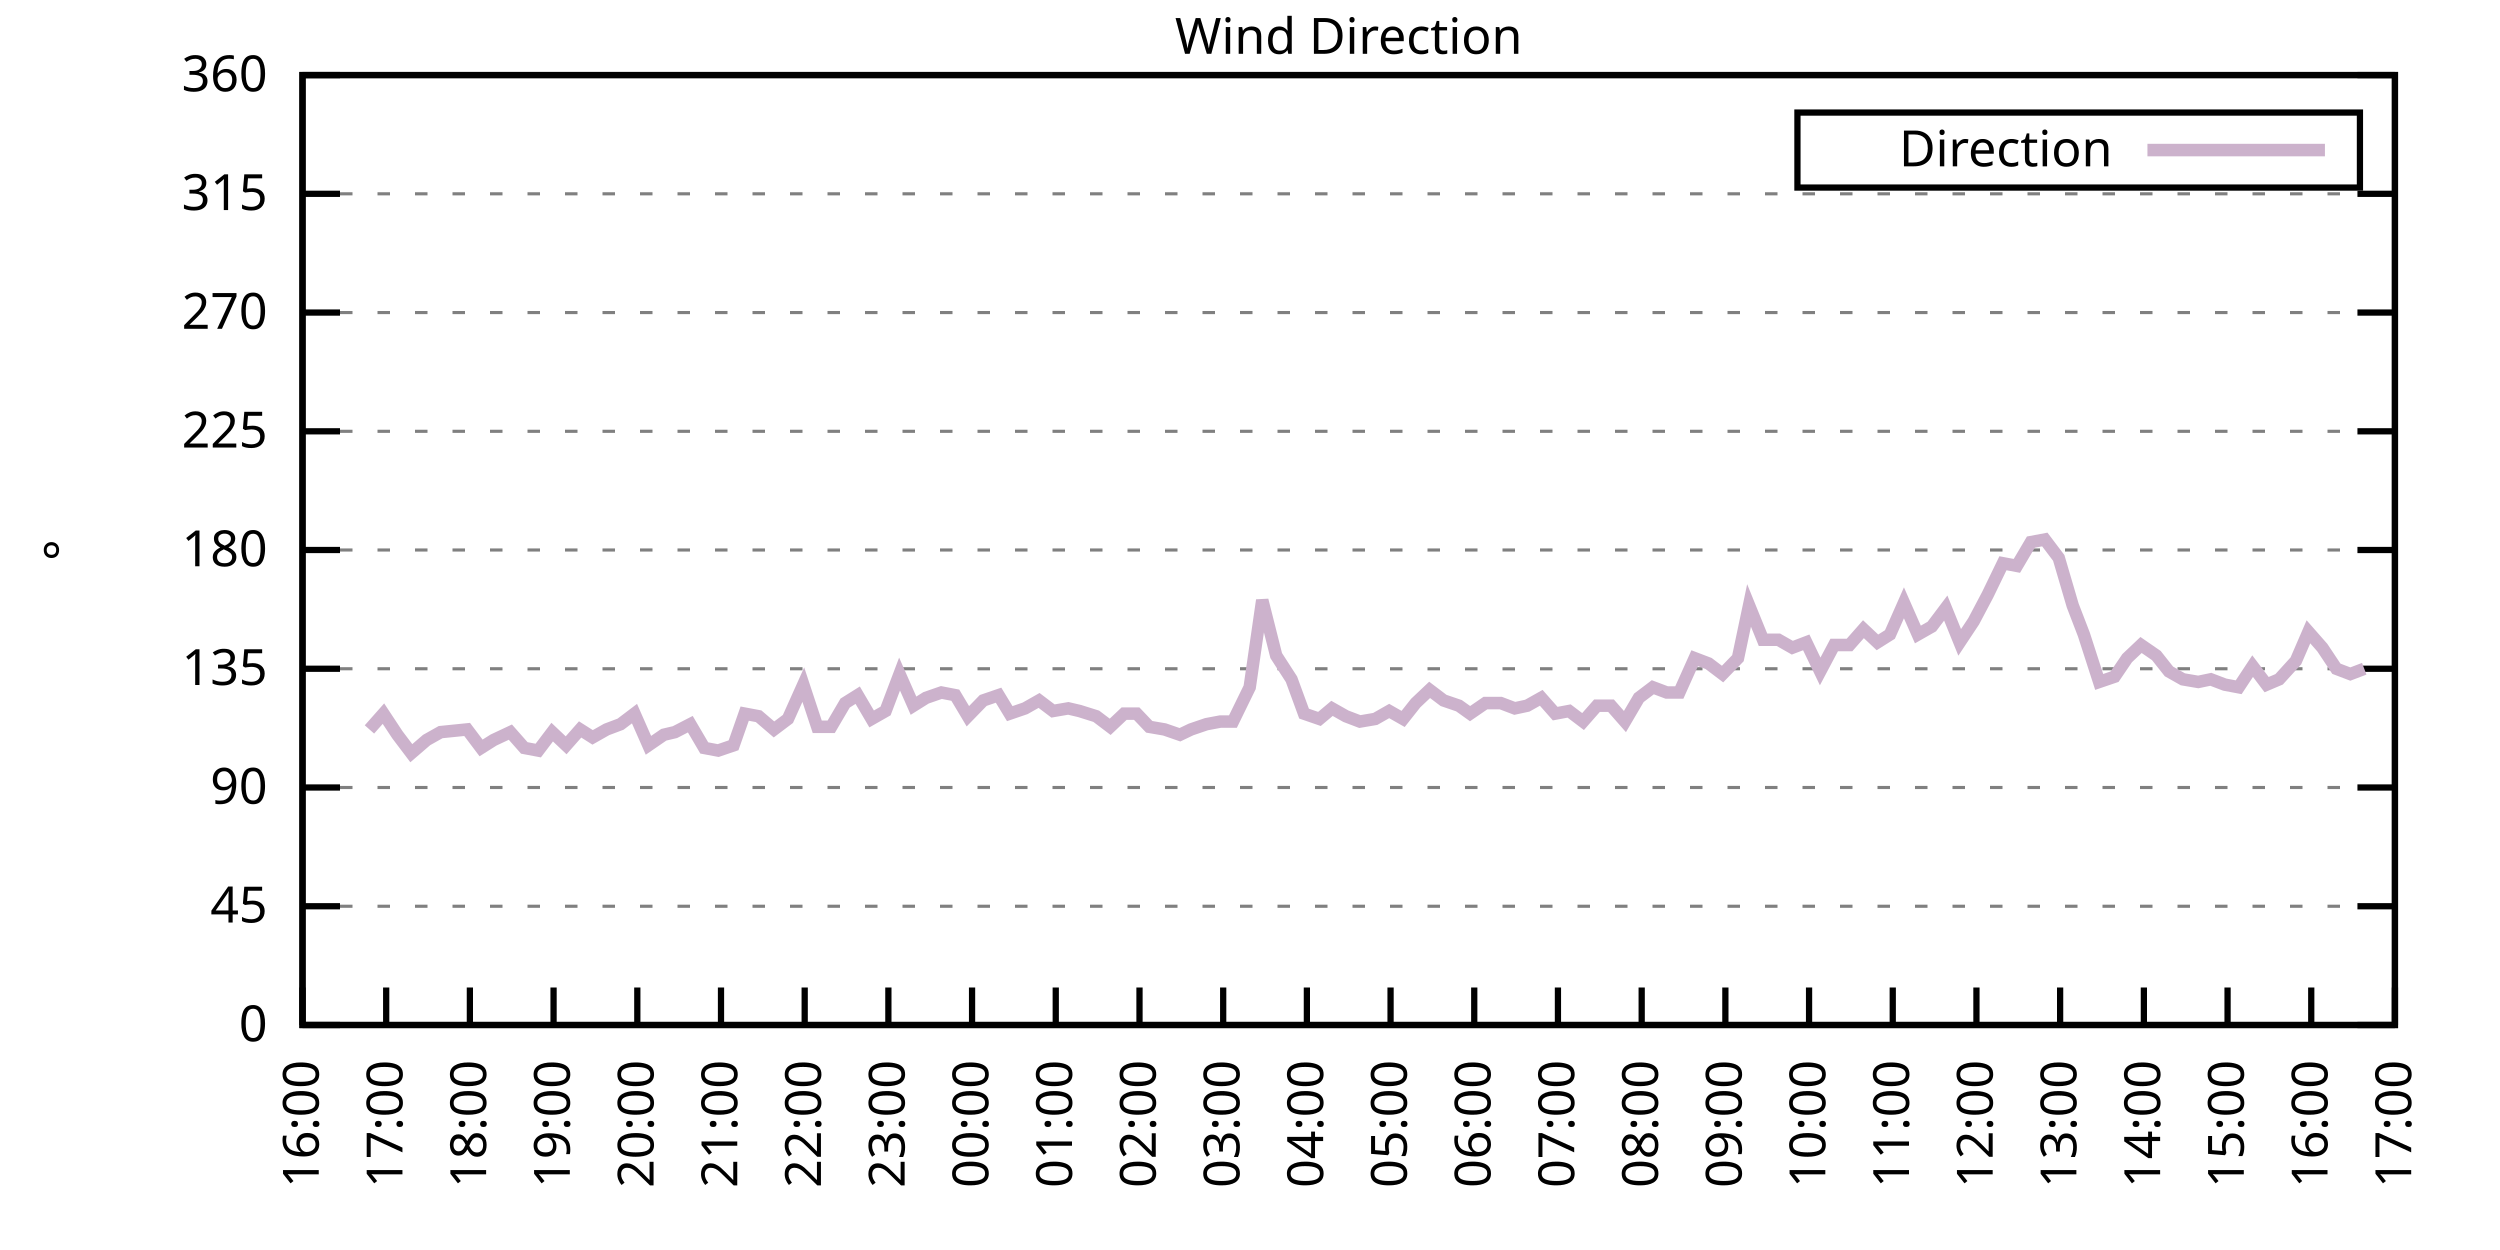
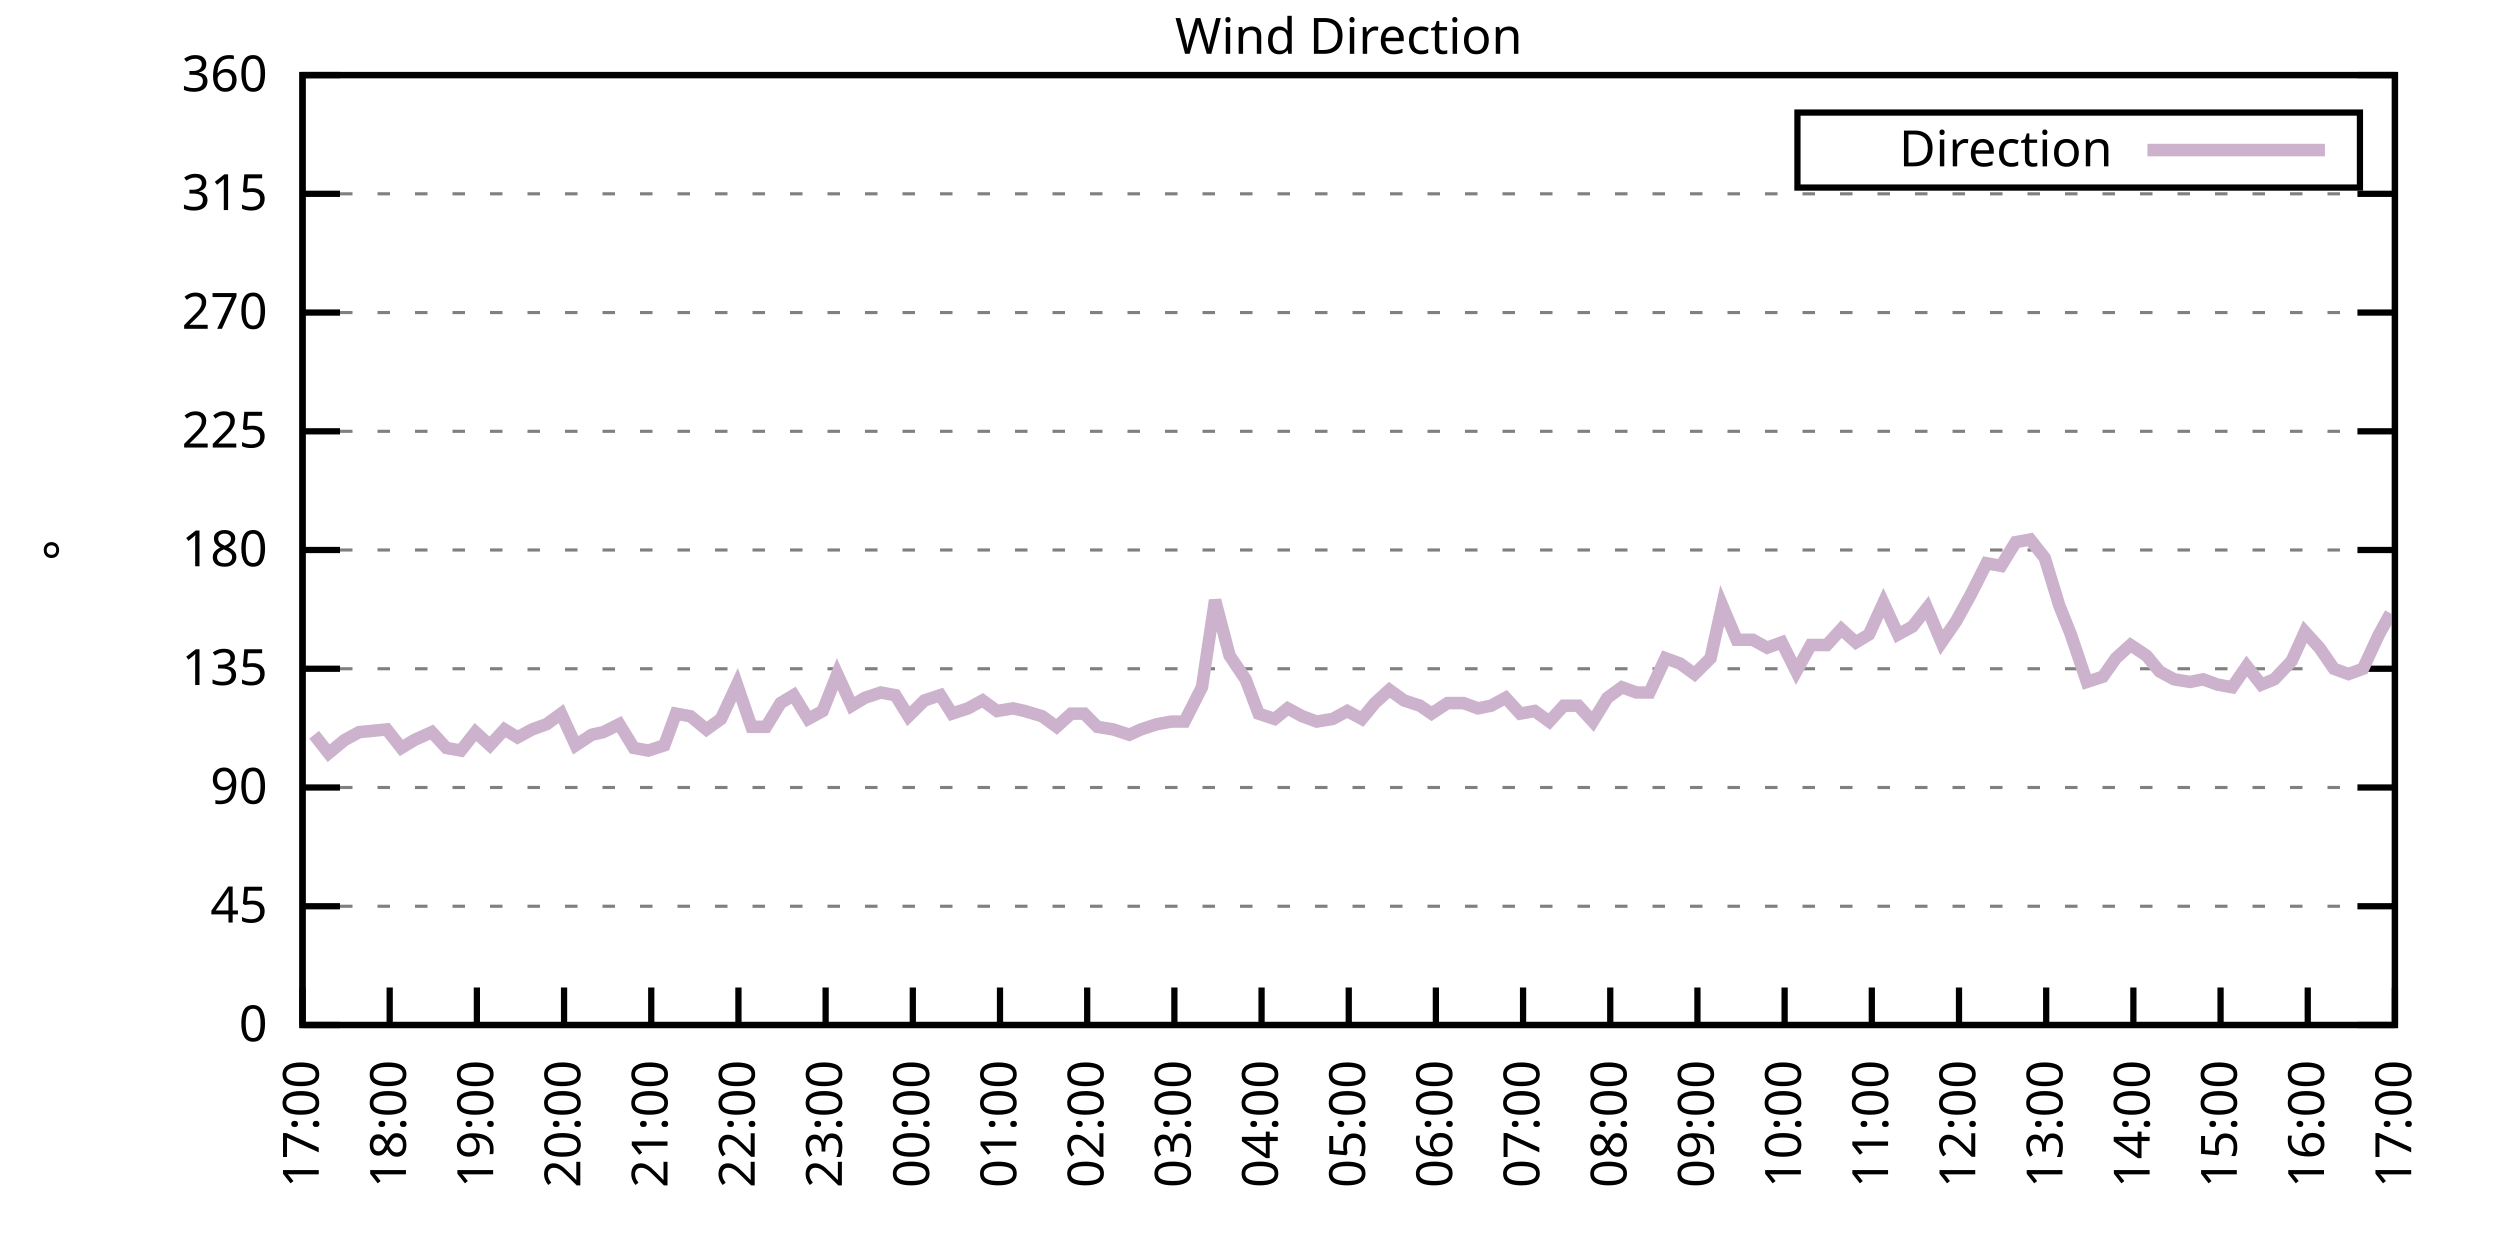
<svg xmlns="http://www.w3.org/2000/svg" xmlns:xlink="http://www.w3.org/1999/xlink" width="400" height="200" viewBox="0 0 400 200">
  <g id="gnuplot_canvas">
    <rect x="0" y="0" width="400" height="200" fill="none" />
    <defs>
      <circle id="gpDot" r="0.5" stroke-width="0.5" stroke="currentColor" />
      <path id="gpPt0" stroke-width="0.333" stroke="currentColor" d="M-1,0 h2 M0,-1 v2" />
      <path id="gpPt1" stroke-width="0.333" stroke="currentColor" d="M-1,-1 L1,1 M1,-1 L-1,1" />
      <path id="gpPt2" stroke-width="0.333" stroke="currentColor" d="M-1,0 L1,0 M0,-1 L0,1 M-1,-1 L1,1 M-1,1 L1,-1" />
      <rect id="gpPt3" stroke-width="0.333" stroke="currentColor" x="-1" y="-1" width="2" height="2" />
      <rect id="gpPt4" stroke-width="0.333" stroke="currentColor" fill="currentColor" x="-1" y="-1" width="2" height="2" />
      <circle id="gpPt5" stroke-width="0.333" stroke="currentColor" cx="0" cy="0" r="1" />
      <use xlink:href="#gpPt5" id="gpPt6" fill="currentColor" stroke="none" />
      <path id="gpPt7" stroke-width="0.333" stroke="currentColor" d="M0,-1.33 L-1.33,0.67 L1.33,0.67 z" />
      <use xlink:href="#gpPt7" id="gpPt8" fill="currentColor" stroke="none" />
      <use xlink:href="#gpPt7" id="gpPt9" stroke="currentColor" transform="rotate(180)" />
      <use xlink:href="#gpPt9" id="gpPt10" fill="currentColor" stroke="none" />
      <use xlink:href="#gpPt3" id="gpPt11" stroke="currentColor" transform="rotate(45)" />
      <use xlink:href="#gpPt11" id="gpPt12" fill="currentColor" stroke="none" />
      <path id="gpPt13" stroke-width="0.333" stroke="currentColor" d="M0,1.330 L1.265,0.411 L0.782,-1.067 L-0.782,-1.076 L-1.265,0.411 z" />
      <use xlink:href="#gpPt13" id="gpPt14" fill="currentColor" stroke="none" />
      <filter id="textbox" filterUnits="objectBoundingBox" x="0" y="0" height="1" width="1">
        <feFlood flood-color="white" flood-opacity="1" result="bgnd" />
        <feComposite in="SourceGraphic" in2="bgnd" operator="atop" />
      </filter>
      <filter id="greybox" filterUnits="objectBoundingBox" x="0" y="0" height="1" width="1">
        <feFlood flood-color="lightgrey" flood-opacity="1" result="grey" />
        <feComposite in="SourceGraphic" in2="grey" operator="atop" />
      </filter>
    </defs>
    <g fill="none" color="white" stroke="currentColor" stroke-width="1.00" stroke-linecap="butt" stroke-linejoin="miter">
</g>
    <g fill="none" color="black" stroke="currentColor" stroke-width="1.00" stroke-linecap="butt" stroke-linejoin="miter">
      <g stroke="none" shape-rendering="crispEdges">
        <polygon fill="rgb(255, 255, 255)" points="48.40,164.00 383.18,164.00 383.18,12.02 48.40,12.02 " />
      </g>
    </g>
    <g fill="none" color="black" stroke="currentColor" stroke-width="1.00" stroke-linecap="butt" stroke-linejoin="miter">
</g>
    <g fill="none" color="black" stroke="black" stroke-width="0.50" stroke-linecap="butt" stroke-linejoin="miter">
</g>
    <g fill="none" color="gray" stroke="currentColor" stroke-width="0.50" stroke-linecap="butt" stroke-linejoin="miter">
      <path stroke="gray" stroke-dasharray="2,4" class="gridline" d="M48.40,164.00 L383.19,164.00  " />
    </g>
    <g fill="none" color="gray" stroke="gray" stroke-width="1.00" stroke-linecap="butt" stroke-linejoin="miter">
</g>
    <g fill="none" color="black" stroke="currentColor" stroke-width="1.00" stroke-linecap="butt" stroke-linejoin="miter">
      <path stroke="black" d="M48.40,164.00 L54.40,164.00 M383.19,164.00 L377.19,164.00  " />
      <g transform="translate(42.80,166.60)" stroke="none" fill="black" font-family="Sans" font-size="8.00" text-anchor="end">
        <text>
          <tspan font-family="Sans"> 0</tspan>
        </text>
      </g>
    </g>
    <g fill="none" color="black" stroke="currentColor" stroke-width="1.00" stroke-linecap="butt" stroke-linejoin="miter">
</g>
    <g fill="none" color="black" stroke="black" stroke-width="0.50" stroke-linecap="butt" stroke-linejoin="miter">
</g>
    <g fill="none" color="gray" stroke="currentColor" stroke-width="0.50" stroke-linecap="butt" stroke-linejoin="miter">
      <path stroke="gray" stroke-dasharray="2,4" class="gridline" d="M48.40,145.00 L383.19,145.00  " />
    </g>
    <g fill="none" color="gray" stroke="gray" stroke-width="1.00" stroke-linecap="butt" stroke-linejoin="miter">
</g>
    <g fill="none" color="black" stroke="currentColor" stroke-width="1.00" stroke-linecap="butt" stroke-linejoin="miter">
      <path stroke="black" d="M48.40,145.00 L54.40,145.00 M383.19,145.00 L377.19,145.00  " />
      <g transform="translate(42.80,147.60)" stroke="none" fill="black" font-family="Sans" font-size="8.00" text-anchor="end">
        <text>
          <tspan font-family="Sans"> 45</tspan>
        </text>
      </g>
    </g>
    <g fill="none" color="black" stroke="currentColor" stroke-width="1.00" stroke-linecap="butt" stroke-linejoin="miter">
</g>
    <g fill="none" color="black" stroke="black" stroke-width="0.50" stroke-linecap="butt" stroke-linejoin="miter">
</g>
    <g fill="none" color="gray" stroke="currentColor" stroke-width="0.50" stroke-linecap="butt" stroke-linejoin="miter">
      <path stroke="gray" stroke-dasharray="2,4" class="gridline" d="M48.40,126.00 L383.19,126.00  " />
    </g>
    <g fill="none" color="gray" stroke="gray" stroke-width="1.00" stroke-linecap="butt" stroke-linejoin="miter">
</g>
    <g fill="none" color="black" stroke="currentColor" stroke-width="1.00" stroke-linecap="butt" stroke-linejoin="miter">
      <path stroke="black" d="M48.40,126.00 L54.40,126.00 M383.19,126.00 L377.19,126.00  " />
      <g transform="translate(42.80,128.60)" stroke="none" fill="black" font-family="Sans" font-size="8.00" text-anchor="end">
        <text>
          <tspan font-family="Sans"> 90</tspan>
        </text>
      </g>
    </g>
    <g fill="none" color="black" stroke="currentColor" stroke-width="1.00" stroke-linecap="butt" stroke-linejoin="miter">
</g>
    <g fill="none" color="black" stroke="black" stroke-width="0.50" stroke-linecap="butt" stroke-linejoin="miter">
</g>
    <g fill="none" color="gray" stroke="currentColor" stroke-width="0.50" stroke-linecap="butt" stroke-linejoin="miter">
      <path stroke="gray" stroke-dasharray="2,4" class="gridline" d="M48.40,107.00 L383.19,107.00  " />
    </g>
    <g fill="none" color="gray" stroke="gray" stroke-width="1.00" stroke-linecap="butt" stroke-linejoin="miter">
</g>
    <g fill="none" color="black" stroke="currentColor" stroke-width="1.00" stroke-linecap="butt" stroke-linejoin="miter">
      <path stroke="black" d="M48.40,107.00 L54.40,107.00 M383.19,107.00 L377.19,107.00  " />
      <g transform="translate(42.80,109.60)" stroke="none" fill="black" font-family="Sans" font-size="8.00" text-anchor="end">
        <text>
          <tspan font-family="Sans"> 135</tspan>
        </text>
      </g>
    </g>
    <g fill="none" color="black" stroke="currentColor" stroke-width="1.00" stroke-linecap="butt" stroke-linejoin="miter">
</g>
    <g fill="none" color="black" stroke="black" stroke-width="0.50" stroke-linecap="butt" stroke-linejoin="miter">
</g>
    <g fill="none" color="gray" stroke="currentColor" stroke-width="0.50" stroke-linecap="butt" stroke-linejoin="miter">
      <path stroke="gray" stroke-dasharray="2,4" class="gridline" d="M48.40,88.00 L383.19,88.00  " />
    </g>
    <g fill="none" color="gray" stroke="gray" stroke-width="1.00" stroke-linecap="butt" stroke-linejoin="miter">
</g>
    <g fill="none" color="black" stroke="currentColor" stroke-width="1.00" stroke-linecap="butt" stroke-linejoin="miter">
      <path stroke="black" d="M48.40,88.00 L54.40,88.00 M383.19,88.00 L377.19,88.00  " />
      <g transform="translate(42.80,90.60)" stroke="none" fill="black" font-family="Sans" font-size="8.00" text-anchor="end">
        <text>
          <tspan font-family="Sans"> 180</tspan>
        </text>
      </g>
    </g>
    <g fill="none" color="black" stroke="currentColor" stroke-width="1.00" stroke-linecap="butt" stroke-linejoin="miter">
</g>
    <g fill="none" color="black" stroke="black" stroke-width="0.50" stroke-linecap="butt" stroke-linejoin="miter">
</g>
    <g fill="none" color="gray" stroke="currentColor" stroke-width="0.50" stroke-linecap="butt" stroke-linejoin="miter">
      <path stroke="gray" stroke-dasharray="2,4" class="gridline" d="M48.40,69.01 L383.19,69.01  " />
    </g>
    <g fill="none" color="gray" stroke="gray" stroke-width="1.00" stroke-linecap="butt" stroke-linejoin="miter">
</g>
    <g fill="none" color="black" stroke="currentColor" stroke-width="1.00" stroke-linecap="butt" stroke-linejoin="miter">
      <path stroke="black" d="M48.40,69.01 L54.40,69.01 M383.19,69.01 L377.19,69.01  " />
      <g transform="translate(42.80,71.61)" stroke="none" fill="black" font-family="Sans" font-size="8.00" text-anchor="end">
        <text>
          <tspan font-family="Sans"> 225</tspan>
        </text>
      </g>
    </g>
    <g fill="none" color="black" stroke="currentColor" stroke-width="1.00" stroke-linecap="butt" stroke-linejoin="miter">
</g>
    <g fill="none" color="black" stroke="black" stroke-width="0.50" stroke-linecap="butt" stroke-linejoin="miter">
</g>
    <g fill="none" color="gray" stroke="currentColor" stroke-width="0.50" stroke-linecap="butt" stroke-linejoin="miter">
      <path stroke="gray" stroke-dasharray="2,4" class="gridline" d="M48.40,50.01 L383.19,50.01  " />
    </g>
    <g fill="none" color="gray" stroke="gray" stroke-width="1.00" stroke-linecap="butt" stroke-linejoin="miter">
</g>
    <g fill="none" color="black" stroke="currentColor" stroke-width="1.00" stroke-linecap="butt" stroke-linejoin="miter">
      <path stroke="black" d="M48.40,50.01 L54.40,50.01 M383.19,50.01 L377.19,50.01  " />
      <g transform="translate(42.80,52.61)" stroke="none" fill="black" font-family="Sans" font-size="8.00" text-anchor="end">
        <text>
          <tspan font-family="Sans"> 270</tspan>
        </text>
      </g>
    </g>
    <g fill="none" color="black" stroke="currentColor" stroke-width="1.00" stroke-linecap="butt" stroke-linejoin="miter">
</g>
    <g fill="none" color="black" stroke="black" stroke-width="0.50" stroke-linecap="butt" stroke-linejoin="miter">
</g>
    <g fill="none" color="gray" stroke="currentColor" stroke-width="0.50" stroke-linecap="butt" stroke-linejoin="miter">
      <path stroke="gray" stroke-dasharray="2,4" class="gridline" d="M48.40,31.01 L383.19,31.01  " />
    </g>
    <g fill="none" color="gray" stroke="gray" stroke-width="1.00" stroke-linecap="butt" stroke-linejoin="miter">
</g>
    <g fill="none" color="black" stroke="currentColor" stroke-width="1.00" stroke-linecap="butt" stroke-linejoin="miter">
      <path stroke="black" d="M48.40,31.01 L54.40,31.01 M383.19,31.01 L377.19,31.01  " />
      <g transform="translate(42.80,33.61)" stroke="none" fill="black" font-family="Sans" font-size="8.00" text-anchor="end">
        <text>
          <tspan font-family="Sans"> 315</tspan>
        </text>
      </g>
    </g>
    <g fill="none" color="black" stroke="currentColor" stroke-width="1.00" stroke-linecap="butt" stroke-linejoin="miter">
</g>
    <g fill="none" color="black" stroke="black" stroke-width="0.50" stroke-linecap="butt" stroke-linejoin="miter">
</g>
    <g fill="none" color="gray" stroke="currentColor" stroke-width="0.50" stroke-linecap="butt" stroke-linejoin="miter">
      <path stroke="gray" stroke-dasharray="2,4" class="gridline" d="M48.40,12.01 L383.19,12.01  " />
    </g>
    <g fill="none" color="gray" stroke="gray" stroke-width="1.00" stroke-linecap="butt" stroke-linejoin="miter">
</g>
    <g fill="none" color="black" stroke="currentColor" stroke-width="1.00" stroke-linecap="butt" stroke-linejoin="miter">
      <path stroke="black" d="M48.40,12.01 L54.40,12.01 M383.19,12.01 L377.19,12.01  " />
      <g transform="translate(42.80,14.61)" stroke="none" fill="black" font-family="Sans" font-size="8.00" text-anchor="end">
        <text>
          <tspan font-family="Sans"> 360</tspan>
        </text>
      </g>
    </g>
    <g fill="none" color="black" stroke="currentColor" stroke-width="1.00" stroke-linecap="butt" stroke-linejoin="miter">
      <path stroke="black" d="M48.40,164.00 L48.40,158.00  " />
      <g transform="translate(51.00,169.60) rotate(270.00)" stroke="none" fill="black" font-family="Sans" font-size="8.00" text-anchor="end">
        <text>
-           <tspan font-family="Sans">16:00</tspan>
-         </text>
-       </g>
-     </g>
-     <g fill="none" color="black" stroke="currentColor" stroke-width="1.00" stroke-linecap="butt" stroke-linejoin="miter">
-       <path stroke="black" d="M61.79,164.00 L61.79,158.00  " />
-       <g transform="translate(64.39,169.60) rotate(270.00)" stroke="none" fill="black" font-family="Sans" font-size="8.00" text-anchor="end">
-         <text>
          <tspan font-family="Sans">17:00</tspan>
        </text>
      </g>
    </g>
    <g fill="none" color="black" stroke="currentColor" stroke-width="1.00" stroke-linecap="butt" stroke-linejoin="miter">
-       <path stroke="black" d="M75.18,164.00 L75.18,158.00  " />
-       <g transform="translate(77.78,169.60) rotate(270.00)" stroke="none" fill="black" font-family="Sans" font-size="8.00" text-anchor="end">
+       <path stroke="black" d="M62.35,164.00 L62.35,158.00  " />
+       <g transform="translate(64.95,169.60) rotate(270.00)" stroke="none" fill="black" font-family="Sans" font-size="8.00" text-anchor="end">
        <text>
          <tspan font-family="Sans">18:00</tspan>
        </text>
      </g>
    </g>
    <g fill="none" color="black" stroke="currentColor" stroke-width="1.00" stroke-linecap="butt" stroke-linejoin="miter">
-       <path stroke="black" d="M88.57,164.00 L88.57,158.00  " />
-       <g transform="translate(91.17,169.60) rotate(270.00)" stroke="none" fill="black" font-family="Sans" font-size="8.00" text-anchor="end">
+       <path stroke="black" d="M76.30,164.00 L76.30,158.00  " />
+       <g transform="translate(78.90,169.60) rotate(270.00)" stroke="none" fill="black" font-family="Sans" font-size="8.00" text-anchor="end">
        <text>
          <tspan font-family="Sans">19:00</tspan>
        </text>
      </g>
    </g>
    <g fill="none" color="black" stroke="currentColor" stroke-width="1.00" stroke-linecap="butt" stroke-linejoin="miter">
-       <path stroke="black" d="M101.97,164.00 L101.97,158.00  " />
-       <g transform="translate(104.57,169.60) rotate(270.00)" stroke="none" fill="black" font-family="Sans" font-size="8.00" text-anchor="end">
+       <path stroke="black" d="M90.25,164.00 L90.25,158.00  " />
+       <g transform="translate(92.85,169.60) rotate(270.00)" stroke="none" fill="black" font-family="Sans" font-size="8.00" text-anchor="end">
        <text>
          <tspan font-family="Sans">20:00</tspan>
        </text>
      </g>
    </g>
    <g fill="none" color="black" stroke="currentColor" stroke-width="1.00" stroke-linecap="butt" stroke-linejoin="miter">
-       <path stroke="black" d="M115.36,164.00 L115.36,158.00  " />
-       <g transform="translate(117.96,169.60) rotate(270.00)" stroke="none" fill="black" font-family="Sans" font-size="8.00" text-anchor="end">
+       <path stroke="black" d="M104.20,164.00 L104.20,158.00  " />
+       <g transform="translate(106.80,169.60) rotate(270.00)" stroke="none" fill="black" font-family="Sans" font-size="8.00" text-anchor="end">
        <text>
          <tspan font-family="Sans">21:00</tspan>
        </text>
      </g>
    </g>
    <g fill="none" color="black" stroke="currentColor" stroke-width="1.00" stroke-linecap="butt" stroke-linejoin="miter">
-       <path stroke="black" d="M128.75,164.00 L128.75,158.00  " />
-       <g transform="translate(131.35,169.60) rotate(270.00)" stroke="none" fill="black" font-family="Sans" font-size="8.00" text-anchor="end">
+       <path stroke="black" d="M118.15,164.00 L118.15,158.00  " />
+       <g transform="translate(120.75,169.60) rotate(270.00)" stroke="none" fill="black" font-family="Sans" font-size="8.00" text-anchor="end">
        <text>
          <tspan font-family="Sans">22:00</tspan>
        </text>
      </g>
    </g>
    <g fill="none" color="black" stroke="currentColor" stroke-width="1.00" stroke-linecap="butt" stroke-linejoin="miter">
-       <path stroke="black" d="M142.14,164.00 L142.14,158.00  " />
-       <g transform="translate(144.74,169.60) rotate(270.00)" stroke="none" fill="black" font-family="Sans" font-size="8.00" text-anchor="end">
+       <path stroke="black" d="M132.10,164.00 L132.10,158.00  " />
+       <g transform="translate(134.70,169.60) rotate(270.00)" stroke="none" fill="black" font-family="Sans" font-size="8.00" text-anchor="end">
        <text>
          <tspan font-family="Sans">23:00</tspan>
        </text>
      </g>
    </g>
    <g fill="none" color="black" stroke="currentColor" stroke-width="1.00" stroke-linecap="butt" stroke-linejoin="miter">
-       <path stroke="black" d="M155.53,164.00 L155.53,158.00  " />
-       <g transform="translate(158.13,169.60) rotate(270.00)" stroke="none" fill="black" font-family="Sans" font-size="8.00" text-anchor="end">
+       <path stroke="black" d="M146.05,164.00 L146.05,158.00  " />
+       <g transform="translate(148.65,169.60) rotate(270.00)" stroke="none" fill="black" font-family="Sans" font-size="8.00" text-anchor="end">
        <text>
          <tspan font-family="Sans">00:00</tspan>
        </text>
      </g>
    </g>
    <g fill="none" color="black" stroke="currentColor" stroke-width="1.00" stroke-linecap="butt" stroke-linejoin="miter">
-       <path stroke="black" d="M168.92,164.00 L168.92,158.00  " />
-       <g transform="translate(171.52,169.60) rotate(270.00)" stroke="none" fill="black" font-family="Sans" font-size="8.00" text-anchor="end">
+       <path stroke="black" d="M160.00,164.00 L160.00,158.00  " />
+       <g transform="translate(162.60,169.60) rotate(270.00)" stroke="none" fill="black" font-family="Sans" font-size="8.00" text-anchor="end">
        <text>
          <tspan font-family="Sans">01:00</tspan>
        </text>
      </g>
    </g>
    <g fill="none" color="black" stroke="currentColor" stroke-width="1.00" stroke-linecap="butt" stroke-linejoin="miter">
-       <path stroke="black" d="M182.32,164.00 L182.32,158.00  " />
-       <g transform="translate(184.92,169.60) rotate(270.00)" stroke="none" fill="black" font-family="Sans" font-size="8.00" text-anchor="end">
+       <path stroke="black" d="M173.95,164.00 L173.95,158.00  " />
+       <g transform="translate(176.55,169.60) rotate(270.00)" stroke="none" fill="black" font-family="Sans" font-size="8.00" text-anchor="end">
        <text>
          <tspan font-family="Sans">02:00</tspan>
        </text>
      </g>
    </g>
    <g fill="none" color="black" stroke="currentColor" stroke-width="1.00" stroke-linecap="butt" stroke-linejoin="miter">
-       <path stroke="black" d="M195.71,164.00 L195.71,158.00  " />
-       <g transform="translate(198.31,169.60) rotate(270.00)" stroke="none" fill="black" font-family="Sans" font-size="8.00" text-anchor="end">
+       <path stroke="black" d="M187.90,164.00 L187.90,158.00  " />
+       <g transform="translate(190.50,169.60) rotate(270.00)" stroke="none" fill="black" font-family="Sans" font-size="8.00" text-anchor="end">
        <text>
          <tspan font-family="Sans">03:00</tspan>
        </text>
      </g>
    </g>
    <g fill="none" color="black" stroke="currentColor" stroke-width="1.00" stroke-linecap="butt" stroke-linejoin="miter">
-       <path stroke="black" d="M209.10,164.00 L209.10,158.00  " />
-       <g transform="translate(211.70,169.60) rotate(270.00)" stroke="none" fill="black" font-family="Sans" font-size="8.00" text-anchor="end">
+       <path stroke="black" d="M201.85,164.00 L201.85,158.00  " />
+       <g transform="translate(204.45,169.60) rotate(270.00)" stroke="none" fill="black" font-family="Sans" font-size="8.00" text-anchor="end">
        <text>
          <tspan font-family="Sans">04:00</tspan>
        </text>
      </g>
    </g>
    <g fill="none" color="black" stroke="currentColor" stroke-width="1.00" stroke-linecap="butt" stroke-linejoin="miter">
-       <path stroke="black" d="M222.49,164.00 L222.49,158.00  " />
-       <g transform="translate(225.09,169.60) rotate(270.00)" stroke="none" fill="black" font-family="Sans" font-size="8.00" text-anchor="end">
+       <path stroke="black" d="M215.80,164.00 L215.80,158.00  " />
+       <g transform="translate(218.40,169.60) rotate(270.00)" stroke="none" fill="black" font-family="Sans" font-size="8.00" text-anchor="end">
        <text>
          <tspan font-family="Sans">05:00</tspan>
        </text>
      </g>
    </g>
    <g fill="none" color="black" stroke="currentColor" stroke-width="1.00" stroke-linecap="butt" stroke-linejoin="miter">
-       <path stroke="black" d="M235.88,164.00 L235.88,158.00  " />
-       <g transform="translate(238.48,169.60) rotate(270.00)" stroke="none" fill="black" font-family="Sans" font-size="8.00" text-anchor="end">
+       <path stroke="black" d="M229.74,164.00 L229.74,158.00  " />
+       <g transform="translate(232.34,169.60) rotate(270.00)" stroke="none" fill="black" font-family="Sans" font-size="8.00" text-anchor="end">
        <text>
          <tspan font-family="Sans">06:00</tspan>
        </text>
      </g>
    </g>
    <g fill="none" color="black" stroke="currentColor" stroke-width="1.00" stroke-linecap="butt" stroke-linejoin="miter">
-       <path stroke="black" d="M249.27,164.00 L249.27,158.00  " />
-       <g transform="translate(251.87,169.60) rotate(270.00)" stroke="none" fill="black" font-family="Sans" font-size="8.00" text-anchor="end">
+       <path stroke="black" d="M243.69,164.00 L243.69,158.00  " />
+       <g transform="translate(246.29,169.60) rotate(270.00)" stroke="none" fill="black" font-family="Sans" font-size="8.00" text-anchor="end">
        <text>
          <tspan font-family="Sans">07:00</tspan>
        </text>
      </g>
    </g>
    <g fill="none" color="black" stroke="currentColor" stroke-width="1.00" stroke-linecap="butt" stroke-linejoin="miter">
-       <path stroke="black" d="M262.67,164.00 L262.67,158.00  " />
-       <g transform="translate(265.27,169.60) rotate(270.00)" stroke="none" fill="black" font-family="Sans" font-size="8.00" text-anchor="end">
+       <path stroke="black" d="M257.64,164.00 L257.64,158.00  " />
+       <g transform="translate(260.24,169.60) rotate(270.00)" stroke="none" fill="black" font-family="Sans" font-size="8.00" text-anchor="end">
        <text>
          <tspan font-family="Sans">08:00</tspan>
        </text>
      </g>
    </g>
    <g fill="none" color="black" stroke="currentColor" stroke-width="1.00" stroke-linecap="butt" stroke-linejoin="miter">
-       <path stroke="black" d="M276.06,164.00 L276.06,158.00  " />
-       <g transform="translate(278.66,169.60) rotate(270.00)" stroke="none" fill="black" font-family="Sans" font-size="8.00" text-anchor="end">
+       <path stroke="black" d="M271.59,164.00 L271.59,158.00  " />
+       <g transform="translate(274.19,169.60) rotate(270.00)" stroke="none" fill="black" font-family="Sans" font-size="8.00" text-anchor="end">
        <text>
          <tspan font-family="Sans">09:00</tspan>
        </text>
      </g>
    </g>
    <g fill="none" color="black" stroke="currentColor" stroke-width="1.00" stroke-linecap="butt" stroke-linejoin="miter">
-       <path stroke="black" d="M289.45,164.00 L289.45,158.00  " />
-       <g transform="translate(292.05,169.60) rotate(270.00)" stroke="none" fill="black" font-family="Sans" font-size="8.00" text-anchor="end">
+       <path stroke="black" d="M285.54,164.00 L285.54,158.00  " />
+       <g transform="translate(288.14,169.60) rotate(270.00)" stroke="none" fill="black" font-family="Sans" font-size="8.00" text-anchor="end">
        <text>
          <tspan font-family="Sans">10:00</tspan>
        </text>
      </g>
    </g>
    <g fill="none" color="black" stroke="currentColor" stroke-width="1.00" stroke-linecap="butt" stroke-linejoin="miter">
-       <path stroke="black" d="M302.84,164.00 L302.84,158.00  " />
-       <g transform="translate(305.44,169.60) rotate(270.00)" stroke="none" fill="black" font-family="Sans" font-size="8.00" text-anchor="end">
+       <path stroke="black" d="M299.49,164.00 L299.49,158.00  " />
+       <g transform="translate(302.09,169.60) rotate(270.00)" stroke="none" fill="black" font-family="Sans" font-size="8.00" text-anchor="end">
        <text>
          <tspan font-family="Sans">11:00</tspan>
        </text>
      </g>
    </g>
    <g fill="none" color="black" stroke="currentColor" stroke-width="1.00" stroke-linecap="butt" stroke-linejoin="miter">
-       <path stroke="black" d="M316.23,164.00 L316.23,158.00  " />
-       <g transform="translate(318.83,169.60) rotate(270.00)" stroke="none" fill="black" font-family="Sans" font-size="8.00" text-anchor="end">
+       <path stroke="black" d="M313.44,164.00 L313.44,158.00  " />
+       <g transform="translate(316.04,169.60) rotate(270.00)" stroke="none" fill="black" font-family="Sans" font-size="8.00" text-anchor="end">
        <text>
          <tspan font-family="Sans">12:00</tspan>
        </text>
      </g>
    </g>
    <g fill="none" color="black" stroke="currentColor" stroke-width="1.00" stroke-linecap="butt" stroke-linejoin="miter">
-       <path stroke="black" d="M329.62,164.00 L329.62,158.00  " />
-       <g transform="translate(332.22,169.60) rotate(270.00)" stroke="none" fill="black" font-family="Sans" font-size="8.00" text-anchor="end">
+       <path stroke="black" d="M327.39,164.00 L327.39,158.00  " />
+       <g transform="translate(329.99,169.60) rotate(270.00)" stroke="none" fill="black" font-family="Sans" font-size="8.00" text-anchor="end">
        <text>
          <tspan font-family="Sans">13:00</tspan>
        </text>
      </g>
    </g>
    <g fill="none" color="black" stroke="currentColor" stroke-width="1.00" stroke-linecap="butt" stroke-linejoin="miter">
-       <path stroke="black" d="M343.02,164.00 L343.02,158.00  " />
-       <g transform="translate(345.62,169.60) rotate(270.00)" stroke="none" fill="black" font-family="Sans" font-size="8.00" text-anchor="end">
+       <path stroke="black" d="M341.34,164.00 L341.34,158.00  " />
+       <g transform="translate(343.94,169.60) rotate(270.00)" stroke="none" fill="black" font-family="Sans" font-size="8.00" text-anchor="end">
        <text>
          <tspan font-family="Sans">14:00</tspan>
        </text>
      </g>
    </g>
    <g fill="none" color="black" stroke="currentColor" stroke-width="1.00" stroke-linecap="butt" stroke-linejoin="miter">
-       <path stroke="black" d="M356.41,164.00 L356.41,158.00  " />
-       <g transform="translate(359.01,169.60) rotate(270.00)" stroke="none" fill="black" font-family="Sans" font-size="8.00" text-anchor="end">
+       <path stroke="black" d="M355.29,164.00 L355.29,158.00  " />
+       <g transform="translate(357.89,169.60) rotate(270.00)" stroke="none" fill="black" font-family="Sans" font-size="8.00" text-anchor="end">
        <text>
          <tspan font-family="Sans">15:00</tspan>
        </text>
      </g>
    </g>
    <g fill="none" color="black" stroke="currentColor" stroke-width="1.00" stroke-linecap="butt" stroke-linejoin="miter">
-       <path stroke="black" d="M369.80,164.00 L369.80,158.00  " />
-       <g transform="translate(372.40,169.60) rotate(270.00)" stroke="none" fill="black" font-family="Sans" font-size="8.00" text-anchor="end">
+       <path stroke="black" d="M369.24,164.00 L369.24,158.00  " />
+       <g transform="translate(371.84,169.60) rotate(270.00)" stroke="none" fill="black" font-family="Sans" font-size="8.00" text-anchor="end">
        <text>
          <tspan font-family="Sans">16:00</tspan>
        </text>
      </g>
    </g>
    <g fill="none" color="black" stroke="currentColor" stroke-width="1.00" stroke-linecap="butt" stroke-linejoin="miter">
      <path stroke="black" d="M383.19,164.00 L383.19,158.00  " />
      <g transform="translate(385.79,169.60) rotate(270.00)" stroke="none" fill="black" font-family="Sans" font-size="8.00" text-anchor="end">
        <text>
          <tspan font-family="Sans">17:00</tspan>
        </text>
      </g>
    </g>
    <g fill="none" color="black" stroke="currentColor" stroke-width="1.00" stroke-linecap="butt" stroke-linejoin="miter">
</g>
    <g fill="none" color="black" stroke="currentColor" stroke-width="1.00" stroke-linecap="butt" stroke-linejoin="miter">
      <path stroke="black" d="M48.40,12.01 L48.40,164.00 L383.19,164.00 L383.19,12.01 L48.40,12.01 Z  " />
    </g>
    <g fill="none" color="black" stroke="currentColor" stroke-width="1.00" stroke-linecap="butt" stroke-linejoin="miter">
</g>
    <g fill="none" color="black" stroke="currentColor" stroke-width="1.00" stroke-linecap="butt" stroke-linejoin="miter">
      <path stroke="black" d="M287.59,30.01 L287.59,18.01 L377.59,18.01 L377.59,30.01 L287.59,30.01 Z  " />
    </g>
    <g id="Wind_direction_plot_1">
      <g fill="none" color="white" stroke="black" stroke-width="2.00" stroke-linecap="butt" stroke-linejoin="miter">
</g>
      <g fill="none" color="black" stroke="currentColor" stroke-width="2.00" stroke-linecap="butt" stroke-linejoin="miter">
        <g transform="translate(337.99,26.61)" stroke="none" fill="black" font-family="Sans" font-size="8.00" text-anchor="end">
          <text>
            <tspan font-family="Sans">Direction</tspan>
          </text>
        </g>
      </g>
      <g fill="none" color="black" stroke="currentColor" stroke-width="2.00" stroke-linecap="butt" stroke-linejoin="miter">
-         <path stroke="rgb(204, 178, 204)" d="M343.59,24.01 L371.99,24.01 M59.11,116.71 L61.35,114.18 L63.58,117.56 L65.81,120.51 L68.26,118.40 L70.50,117.14   L74.74,116.71 L76.97,119.67 L78.98,118.40 L81.66,117.14 L83.89,119.67 L86.12,120.09 L88.35,117.14 L90.58,119.25   L92.82,116.71 L94.82,117.98 L97.06,116.71 L99.29,115.87 L101.52,114.18 L103.75,119.25 L106.21,117.56 L107.99,117.14   L110.45,115.87 L112.68,119.67 L114.91,120.09 L117.37,119.25 L119.15,114.18 L121.38,114.60 L123.84,116.71 L126.07,115.03   L128.53,109.54 L130.76,116.29 L132.99,116.29 L135.22,112.49 L137.23,111.23 L139.46,115.03 L141.69,113.76 L143.93,107.85   L146.16,112.91 L148.17,111.65 L150.62,110.80 L152.85,111.23 L154.86,114.60 L157.32,112.07 L159.77,111.23 L161.56,114.18   L164.01,113.34 L166.25,112.07 L168.48,113.76 L170.93,113.34 L172.72,113.76 L175.40,114.60 L177.63,116.29 L179.86,114.18   L181.87,114.18 L183.88,116.29 L186.33,116.71 L188.79,117.56 L190.57,116.71 L193.03,115.87 L195.26,115.45 L197.27,115.45   L199.95,109.96 L201.96,96.03 L204.19,104.89 L206.64,108.69 L208.65,114.18 L211.11,115.03 L213.12,113.34 L215.35,114.60   L217.58,115.45 L220.04,115.03 L222.27,113.76 L224.50,115.03 L226.51,112.49 L228.74,110.38 L230.97,112.07 L233.43,112.91   L235.21,114.18 L237.67,112.49 L240.12,112.49 L242.36,113.34 L244.36,112.91 L246.60,111.65 L248.83,114.18 L251.06,113.76   L253.29,115.45 L255.52,112.91 L257.76,112.91 L259.99,115.45 L262.22,111.65 L264.45,109.96 L266.68,110.80 L268.69,110.80   L271.15,105.31 L273.38,106.16 L275.61,107.85 L278.07,105.31 L279.85,96.87 L282.08,102.36 L284.54,102.36 L286.77,103.63   L289.00,102.78 L291.23,107.43 L293.47,103.20 L295.92,103.20 L298.15,100.67 L300.39,102.78 L302.39,101.52 L304.63,96.45   L306.86,101.52 L309.09,100.25 L311.32,97.29 L313.55,102.78 L315.79,99.40 L318.02,95.18 L320.47,90.12 L322.70,90.54   L324.94,86.74 L327.17,86.32 L329.40,89.27 L331.63,96.87 L333.42,101.52 L335.87,109.11 L338.33,108.27 L340.34,105.31   L342.57,103.20 L345.02,104.89 L347.03,107.43 L349.26,108.69 L351.72,109.11 L353.73,108.69 L355.96,109.54 L358.19,109.96   L360.42,106.58 L362.66,109.54 L364.66,108.69 L367.34,105.74 L369.35,101.09 L371.58,103.63 L373.82,107.00 L376.05,107.85   L378.28,107.00  " />
+         <path stroke="rgb(204, 178, 204)" d="M343.59,24.01 L371.99,24.01 M50.26,117.56 L52.58,120.51 L55.14,118.40 L57.47,117.14 L61.88,116.71 L64.21,119.67   L66.30,118.40 L69.09,117.14 L71.42,119.67 L73.74,120.09 L76.07,117.14 L78.39,119.25 L80.72,116.71 L82.81,117.98   L85.13,116.71 L87.46,115.87 L89.78,114.18 L92.11,119.25 L94.67,117.56 L96.53,117.14 L99.08,115.87 L101.41,119.67   L103.73,120.09 L106.29,119.25 L108.15,114.18 L110.48,114.60 L113.03,116.71 L115.36,115.03 L117.92,109.54 L120.24,116.29   L122.57,116.29 L124.89,112.49 L126.98,111.23 L129.31,115.03 L131.63,113.76 L133.96,107.85 L136.28,112.91 L138.37,111.65   L140.93,110.80 L143.26,111.23 L145.35,114.60 L147.91,112.07 L150.46,111.23 L152.32,114.18 L154.88,113.34 L157.21,112.07   L159.53,113.76 L162.09,113.34 L163.95,113.76 L166.74,114.60 L169.06,116.29 L171.39,114.18 L173.48,114.18 L175.57,116.29   L178.13,116.71 L180.69,117.56 L182.55,116.71 L185.11,115.87 L187.43,115.45 L189.52,115.45 L192.31,109.96 L194.41,96.03   L196.73,104.89 L199.29,108.69 L201.38,114.18 L203.94,115.03 L206.03,113.34 L208.36,114.60 L210.68,115.45 L213.24,115.03   L215.56,113.76 L217.89,115.03 L219.98,112.49 L222.30,110.38 L224.63,112.07 L227.19,112.91 L229.05,114.18 L231.60,112.49   L234.16,112.49 L236.49,113.34 L238.58,112.91 L240.90,111.65 L243.23,114.18 L245.55,113.76 L247.88,115.45 L250.20,112.91   L252.53,112.91 L254.85,115.45 L257.18,111.65 L259.50,109.96 L261.83,110.80 L263.92,110.80 L266.48,105.31 L268.80,106.16   L271.13,107.85 L273.69,105.31 L275.55,96.87 L277.87,102.36 L280.43,102.36 L282.75,103.63 L285.08,102.78 L287.40,107.43   L289.73,103.20 L292.29,103.20 L294.61,100.67 L296.94,102.78 L299.03,101.52 L301.35,96.45 L303.68,101.52 L306.00,100.25   L308.33,97.29 L310.65,102.78 L312.98,99.40 L315.30,95.18 L317.86,90.12 L320.18,90.54 L322.51,86.74 L324.83,86.32   L327.16,89.27 L329.48,96.87 L331.34,101.52 L333.90,109.11 L336.46,108.27 L338.55,105.31 L340.88,103.20 L343.43,104.89   L345.53,107.43 L347.85,108.69 L350.41,109.11 L352.50,108.69 L354.83,109.54 L357.15,109.96 L359.48,106.58 L361.80,109.54   L363.89,108.69 L366.68,105.74 L368.78,101.09 L371.10,103.63 L373.43,107.00 L375.75,107.85 L378.08,107.00 L380.63,101.52   L382.49,98.14  " />
      </g>
    </g>
    <g fill="none" color="black" stroke="currentColor" stroke-width="2.00" stroke-linecap="butt" stroke-linejoin="miter">
</g>
    <g fill="none" color="black" stroke="black" stroke-width="1.00" stroke-linecap="butt" stroke-linejoin="miter">
</g>
    <g fill="none" color="black" stroke="currentColor" stroke-width="1.00" stroke-linecap="butt" stroke-linejoin="miter">
      <path stroke="black" d="M48.40,12.01 L48.40,164.00 L383.19,164.00 L383.19,12.01 L48.40,12.01 Z  " />
      <g transform="translate(12.80,88.01) rotate(270.00)" stroke="none" fill="black" font-family="Sans" font-size="8.00" text-anchor="middle">
        <text>
          <tspan font-family="Sans">°</tspan>
        </text>
      </g>
    </g>
    <g fill="none" color="black" stroke="currentColor" stroke-width="1.00" stroke-linecap="butt" stroke-linejoin="miter">
</g>
    <g fill="none" color="black" stroke="currentColor" stroke-width="1.00" stroke-linecap="butt" stroke-linejoin="miter">
      <g transform="translate(215.79,8.61)" stroke="none" fill="black" font-family="Sans" font-size="8.00" text-anchor="middle">
        <text>
          <tspan font-family="Sans">Wind Direction</tspan>
        </text>
      </g>
    </g>
    <g fill="none" color="black" stroke="currentColor" stroke-width="1.00" stroke-linecap="butt" stroke-linejoin="miter">
</g>
  </g>
</svg>
